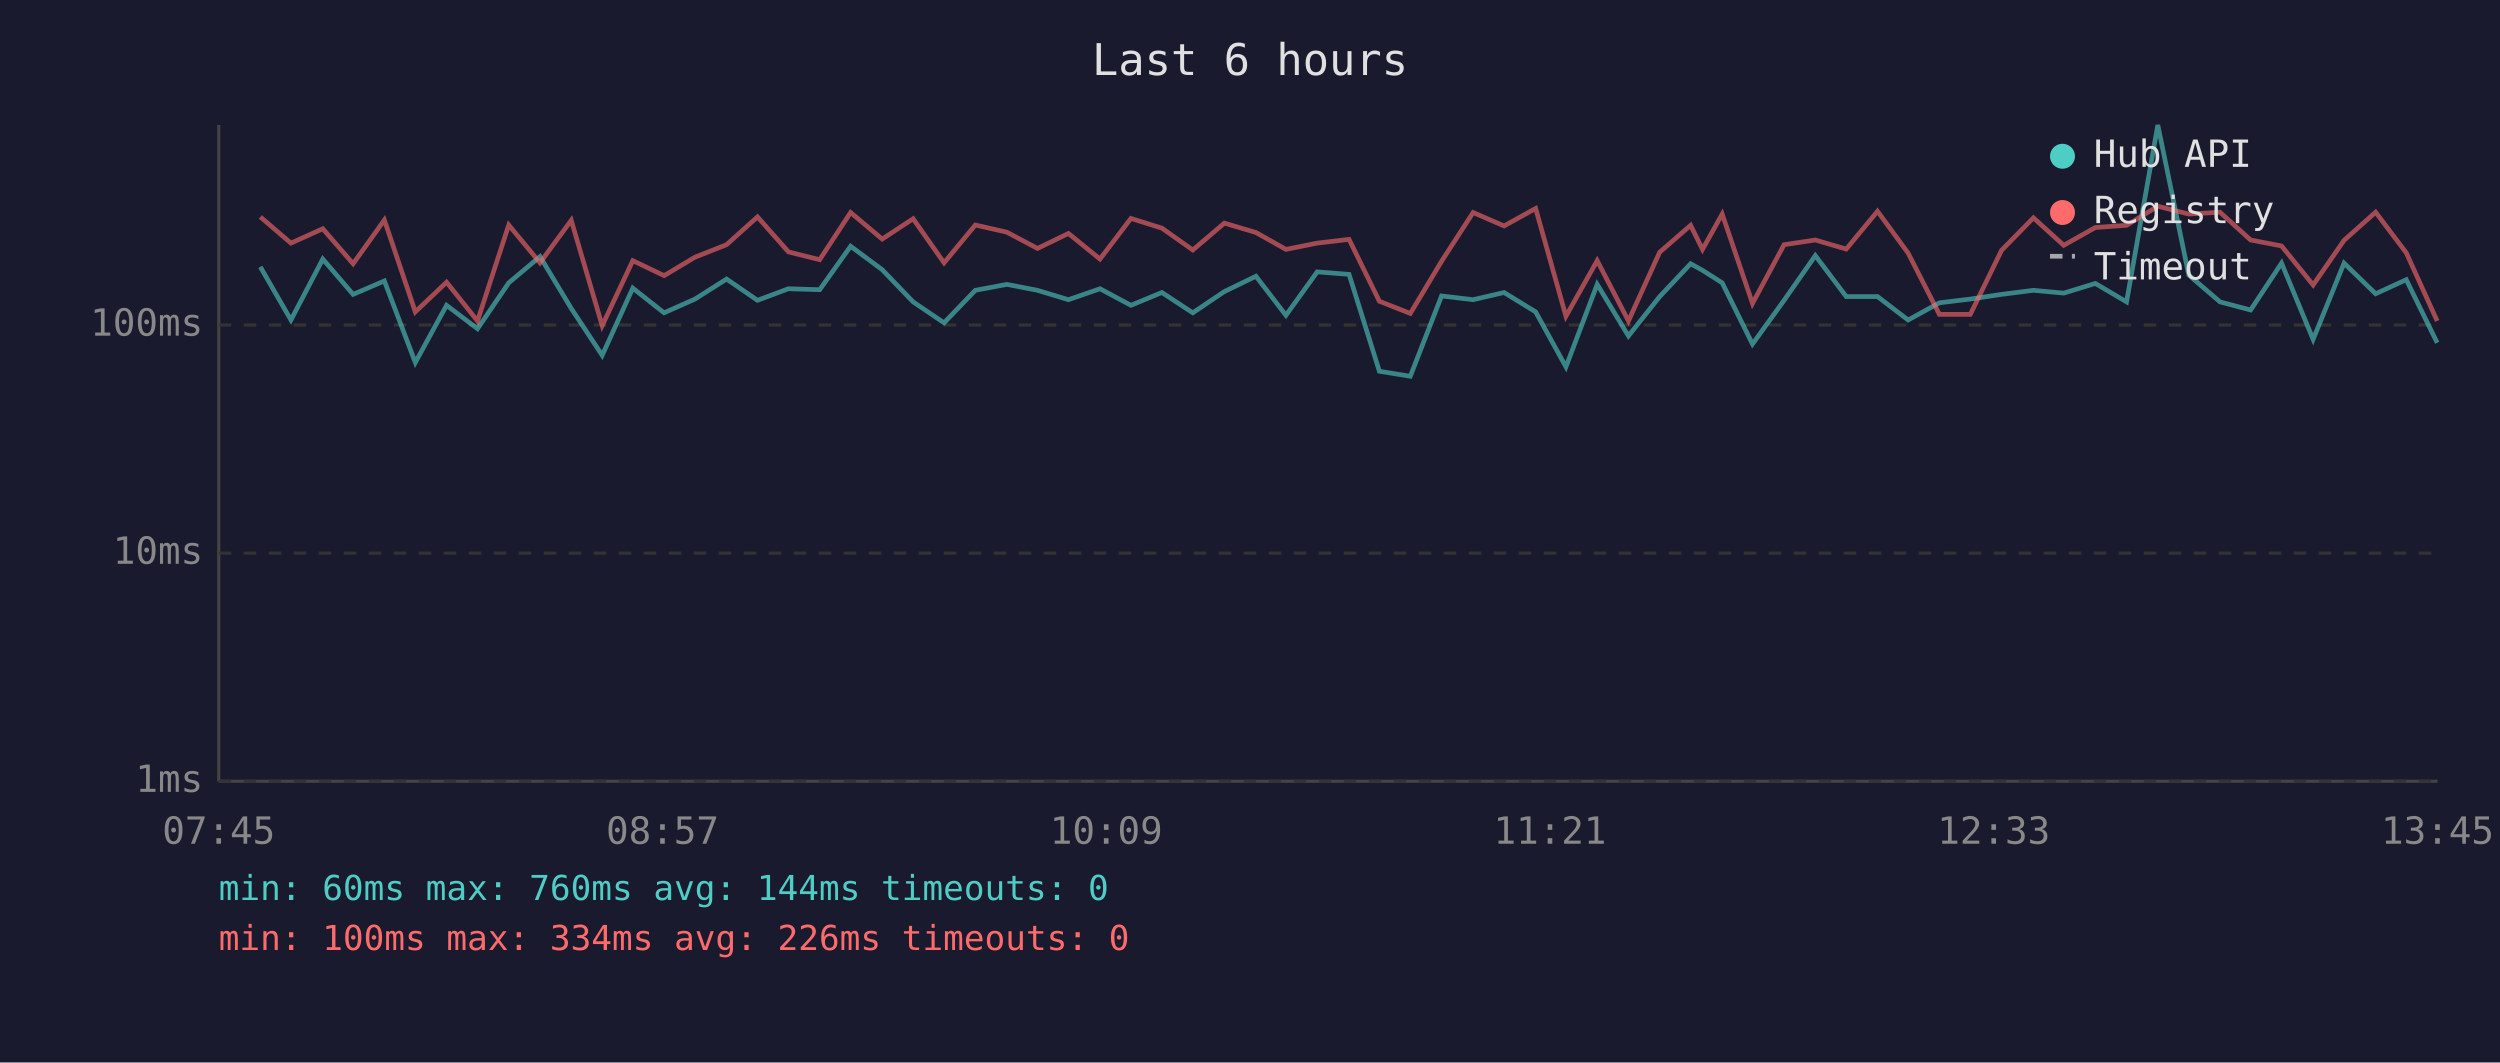
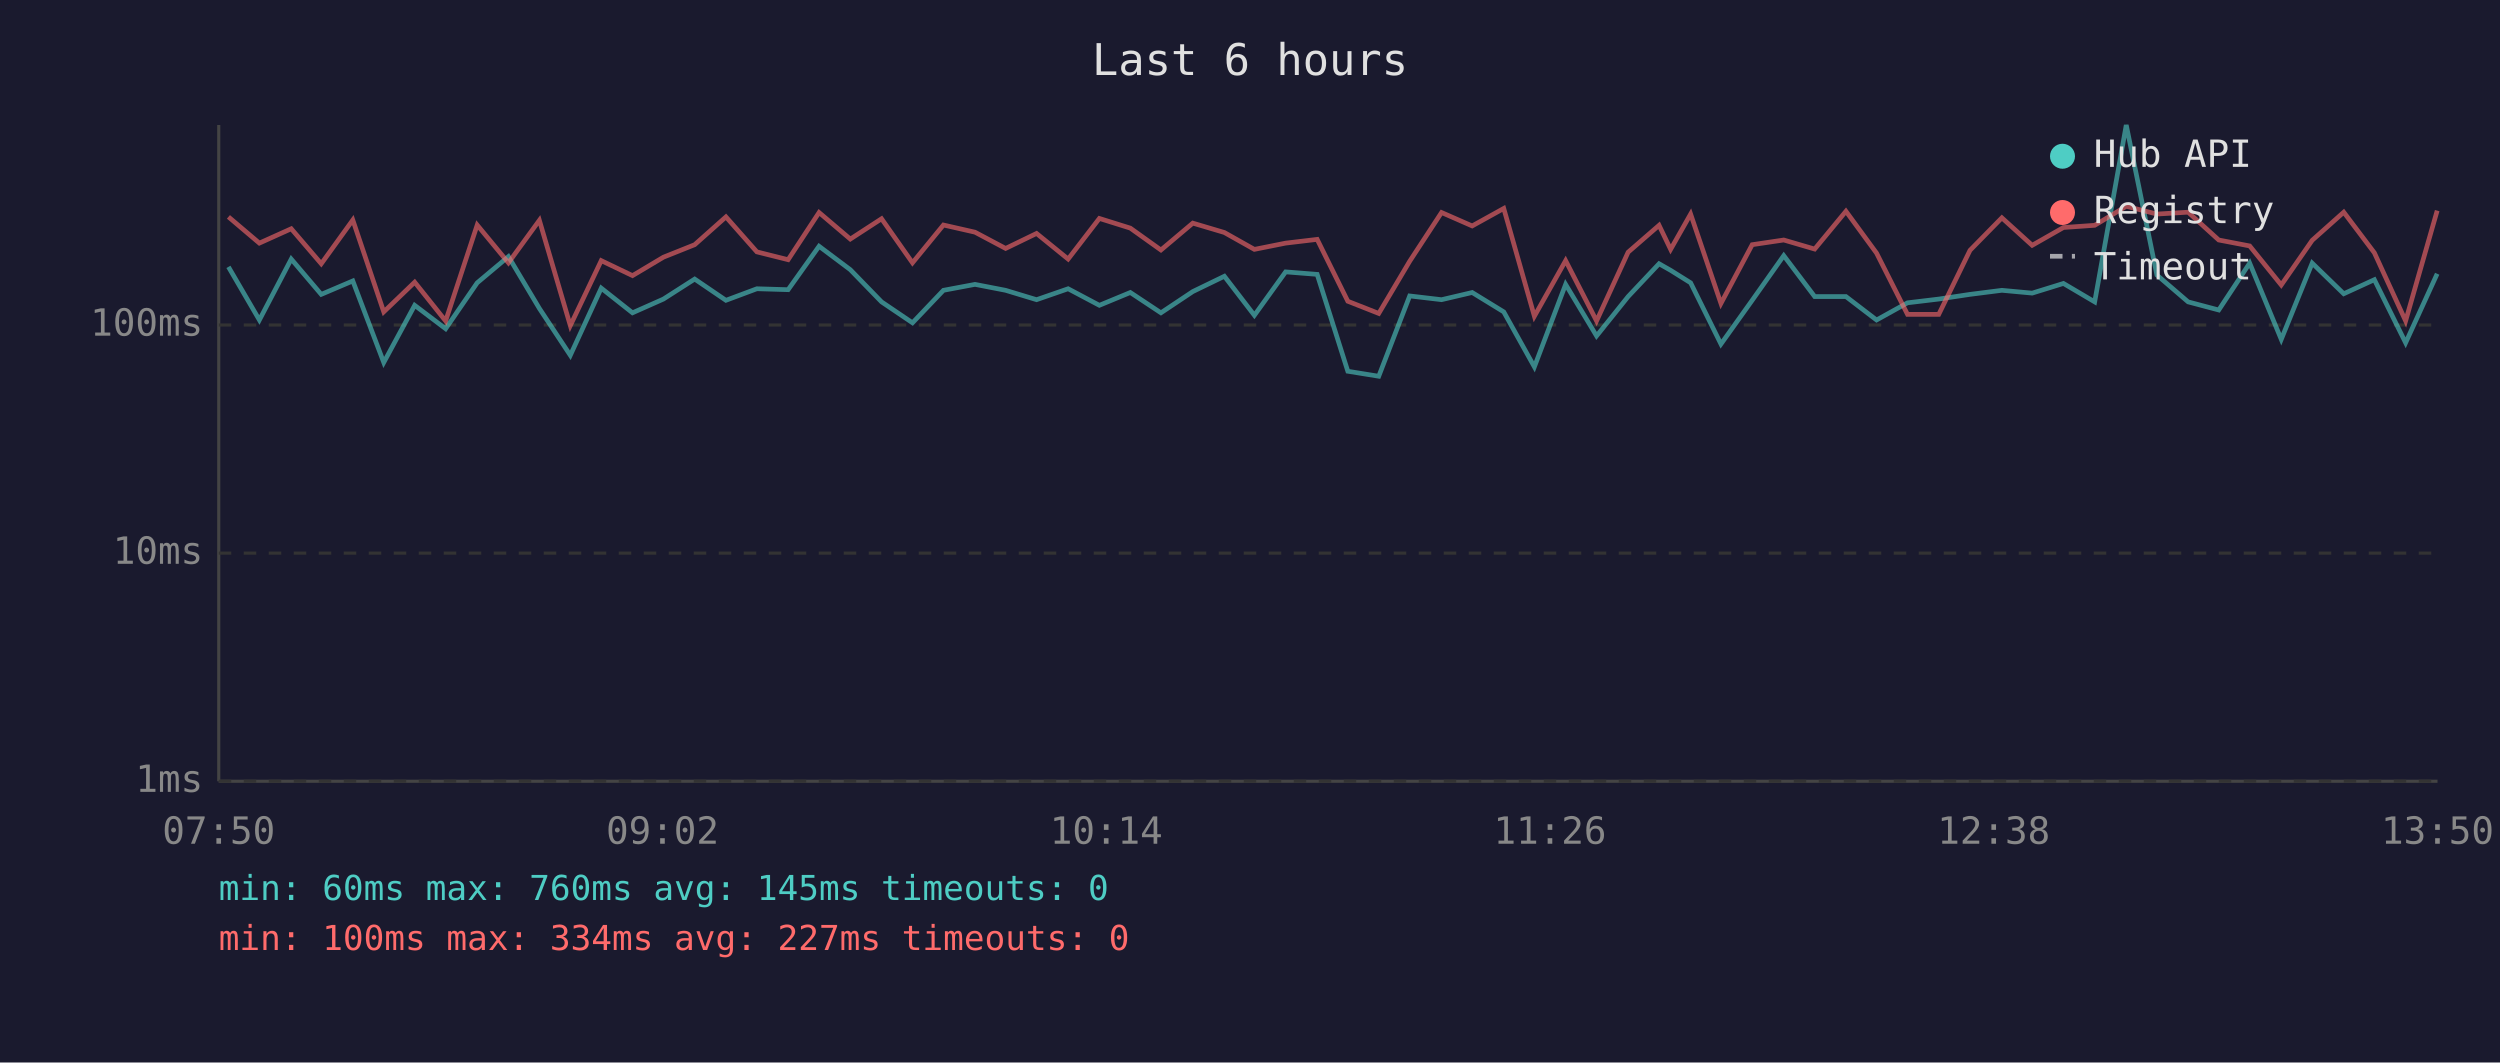
<svg xmlns="http://www.w3.org/2000/svg" viewBox="0 0 800 340" font-family="monospace" font-size="12">
  <rect width="800" height="340" fill="#1a1a2e" />
  <text x="400" y="24" fill="#e0e0e0" font-size="14" text-anchor="middle">Last 6 hours</text>
  <line x1="70" y1="40" x2="70" y2="250" stroke="#444" stroke-width="1" />
  <line x1="70" y1="250" x2="780" y2="250" stroke="#444" stroke-width="1" />
  <line x1="70" y1="250" x2="780" y2="250" stroke="#333" stroke-width="1" stroke-dasharray="4" />
  <text x="65" y="250" fill="#888" text-anchor="end" dominant-baseline="middle">1ms</text>
  <line x1="70" y1="177" x2="780" y2="177" stroke="#333" stroke-width="1" stroke-dasharray="4" />
  <text x="65" y="177" fill="#888" text-anchor="end" dominant-baseline="middle">10ms</text>
  <line x1="70" y1="104" x2="780" y2="104" stroke="#333" stroke-width="1" stroke-dasharray="4" />
  <text x="65" y="104" fill="#888" text-anchor="end" dominant-baseline="middle">100ms</text>
-   <text x="70" y="270" fill="#888" text-anchor="middle">07:45</text>
-   <text x="212" y="270" fill="#888" text-anchor="middle">08:57</text>
-   <text x="354" y="270" fill="#888" text-anchor="middle">10:09</text>
-   <text x="496" y="270" fill="#888" text-anchor="middle">11:21</text>
-   <text x="638" y="270" fill="#888" text-anchor="middle">12:33</text>
-   <text x="780" y="270" fill="#888" text-anchor="middle">13:45</text>
-   <polyline points="83.3,85.4 93.1,102.4 103.3,82.9 113.0,94.2 123.0,89.9 132.9,116.0 142.9,97.7 152.8,105.2 162.8,90.5 172.8,82.1 182.8,98.7 192.7,113.7 202.5,92.2 212.5,100.1 222.4,95.7 232.5,89.3 242.4,96.1 252.3,92.4 262.3,92.7 272.2,78.8 282.3,86.3 292.2,96.6 302.1,103.3 312.1,92.9 322.2,91.0 332.0,92.9 341.9,95.9 352.0,92.4 361.9,97.7 371.8,93.6 381.7,100.1 391.8,93.3 401.9,88.4 411.5,100.9 421.5,87.0 431.7,87.8 441.4,118.8 451.3,120.4 461.3,94.7 471.4,95.9 481.3,93.6 491.4,99.8 501.1,117.4 511.1,91.0 521.1,107.5 531.1,94.9 541.0,84.4 544.8,86.5 551.1,90.5 560.8,110.1 570.9,96.1 580.9,81.8 590.8,94.9 600.8,94.9 610.6,102.4 620.6,96.9 630.5,95.7 640.5,94.2 650.7,92.9 660.4,93.8 670.5,90.7 680.5,96.6 690.5,40.0 700.4,88.0 710.4,96.6 720.2,99.2 730.1,84.2 740.2,108.6 750.1,84.2 760.2,94.0 770.0,89.5 779.9,109.7" fill="none" stroke="#4ecdc4" stroke-width="1.5" opacity="0.6" />
-   <polyline points="83.3,69.4 93.1,77.8 103.3,73.2 113.0,84.4 123.0,70.4 132.9,99.8 142.9,90.3 152.8,102.7 162.8,72.0 172.8,84.1 182.8,70.5 192.7,104.2 202.5,83.4 212.5,88.2 222.4,82.3 232.5,78.3 242.4,69.4 252.3,80.6 262.3,83.1 272.2,68.0 282.3,76.5 292.2,70.0 302.1,84.1 312.1,72.0 322.2,74.3 332.0,79.5 341.9,74.7 352.0,82.9 361.9,69.9 371.8,73.0 381.7,80.0 391.8,71.4 401.9,74.4 411.5,79.8 421.5,77.8 431.7,76.6 441.4,96.4 451.3,100.3 461.3,83.6 471.4,68.0 481.3,72.3 491.4,66.7 501.1,101.2 511.1,83.4 521.1,102.7 531.1,80.7 541.0,72.1 544.8,79.8 551.1,68.5 560.8,97.1 570.9,78.3 580.9,76.8 590.8,79.7 600.8,67.6 610.6,81.0 620.6,100.6 630.5,100.6 640.5,80.1 650.7,69.7 660.4,78.5 670.5,72.8 680.5,72.1 690.5,66.0 700.4,68.5 710.4,67.9 720.2,76.8 730.1,78.7 740.2,91.2 750.1,76.9 760.2,67.9 770.0,80.9 779.9,102.7" fill="none" stroke="#ff6b6b" stroke-width="1.5" opacity="0.6" />
+   <text x="70" y="270" fill="#888" text-anchor="middle">07:50</text>
+   <text x="212" y="270" fill="#888" text-anchor="middle">09:02</text>
+   <text x="354" y="270" fill="#888" text-anchor="middle">10:14</text>
+   <text x="496" y="270" fill="#888" text-anchor="middle">11:26</text>
+   <text x="638" y="270" fill="#888" text-anchor="middle">12:38</text>
+   <text x="780" y="270" fill="#888" text-anchor="middle">13:50</text>
+   <polyline points="73.1,85.4 83.0,102.4 93.2,82.9 102.8,94.2 112.9,89.9 122.8,116.0 132.7,97.7 142.6,105.2 152.7,90.5 162.7,82.1 172.6,98.7 182.5,113.7 192.4,92.2 202.4,100.1 212.3,95.7 222.3,89.3 232.3,96.1 242.2,92.4 252.2,92.7 262.1,78.8 272.1,86.3 282.1,96.6 292.0,103.3 301.9,92.9 312.0,91.0 321.8,92.9 331.7,95.9 341.8,92.4 351.8,97.7 361.7,93.6 371.5,100.1 381.7,93.3 391.8,88.4 401.4,100.9 411.4,87.0 421.5,87.8 431.3,118.8 441.2,120.4 451.1,94.7 461.3,95.9 471.1,93.6 481.2,99.8 491.0,117.4 501.0,91.0 510.9,107.5 521.0,94.9 530.9,84.4 534.6,86.5 541.0,90.5 550.7,110.1 560.7,96.1 570.8,81.8 580.7,94.9 590.7,94.9 600.5,102.4 610.4,96.9 620.4,95.7 630.4,94.2 640.6,92.9 650.3,93.8 660.3,90.7 670.3,96.6 680.4,40.0 690.2,88.0 700.2,96.6 710.0,99.2 719.9,84.2 730.0,108.6 739.9,84.2 750.0,94.0 759.8,89.5 769.8,109.7 779.9,87.6" fill="none" stroke="#4ecdc4" stroke-width="1.5" opacity="0.6" />
+   <polyline points="73.1,69.4 83.0,77.8 93.2,73.2 102.8,84.4 112.9,70.4 122.8,99.8 132.7,90.3 142.6,102.7 152.7,72.0 162.7,84.1 172.6,70.5 182.5,104.2 192.4,83.4 202.4,88.2 212.3,82.3 222.3,78.3 232.3,69.4 242.2,80.6 252.2,83.1 262.1,68.0 272.1,76.5 282.1,70.0 292.0,84.1 301.9,72.0 312.0,74.3 321.8,79.5 331.7,74.7 341.8,82.9 351.8,69.9 361.7,73.0 371.5,80.0 381.7,71.4 391.8,74.4 401.4,79.8 411.4,77.8 421.5,76.6 431.3,96.4 441.2,100.3 451.1,83.6 461.3,68.0 471.1,72.3 481.2,66.7 491.0,101.2 501.0,83.4 510.9,102.7 521.0,80.7 530.9,72.1 534.6,79.8 541.0,68.5 550.7,97.1 560.7,78.3 570.8,76.8 580.7,79.7 590.7,67.6 600.5,81.0 610.4,100.6 620.4,100.6 630.4,80.1 640.6,69.7 650.3,78.5 660.3,72.8 670.3,72.1 680.4,66.0 690.2,68.5 700.2,67.9 710.0,76.8 719.9,78.7 730.0,91.2 739.9,76.9 750.0,67.9 759.8,80.9 769.8,102.7 779.9,67.4" fill="none" stroke="#ff6b6b" stroke-width="1.5" opacity="0.6" />
  <circle cx="660" cy="50" r="4" fill="#4ecdc4" />
  <text x="670" y="50" fill="#e0e0e0" dominant-baseline="middle">Hub API</text>
  <circle cx="660" cy="68" r="4" fill="#ff6b6b" />
  <text x="670" y="68" fill="#e0e0e0" dominant-baseline="middle">Registry</text>
  <line x1="656" y1="82" x2="664" y2="82" stroke="#e0e0e0" stroke-width="1.5" stroke-dasharray="4,3" opacity="0.7" />
  <text x="670" y="86" fill="#e0e0e0" dominant-baseline="middle">Timeout</text>
-   <text x="70" y="288" fill="#4ecdc4" font-size="11">min: 60ms  max: 760ms  avg: 144ms  timeouts: 0</text>
-   <text x="70" y="304" fill="#ff6b6b" font-size="11">min: 100ms  max: 334ms  avg: 226ms  timeouts: 0</text>
+   <text x="70" y="288" fill="#4ecdc4" font-size="11">min: 60ms  max: 760ms  avg: 145ms  timeouts: 0</text>
+   <text x="70" y="304" fill="#ff6b6b" font-size="11">min: 100ms  max: 334ms  avg: 227ms  timeouts: 0</text>
</svg>
